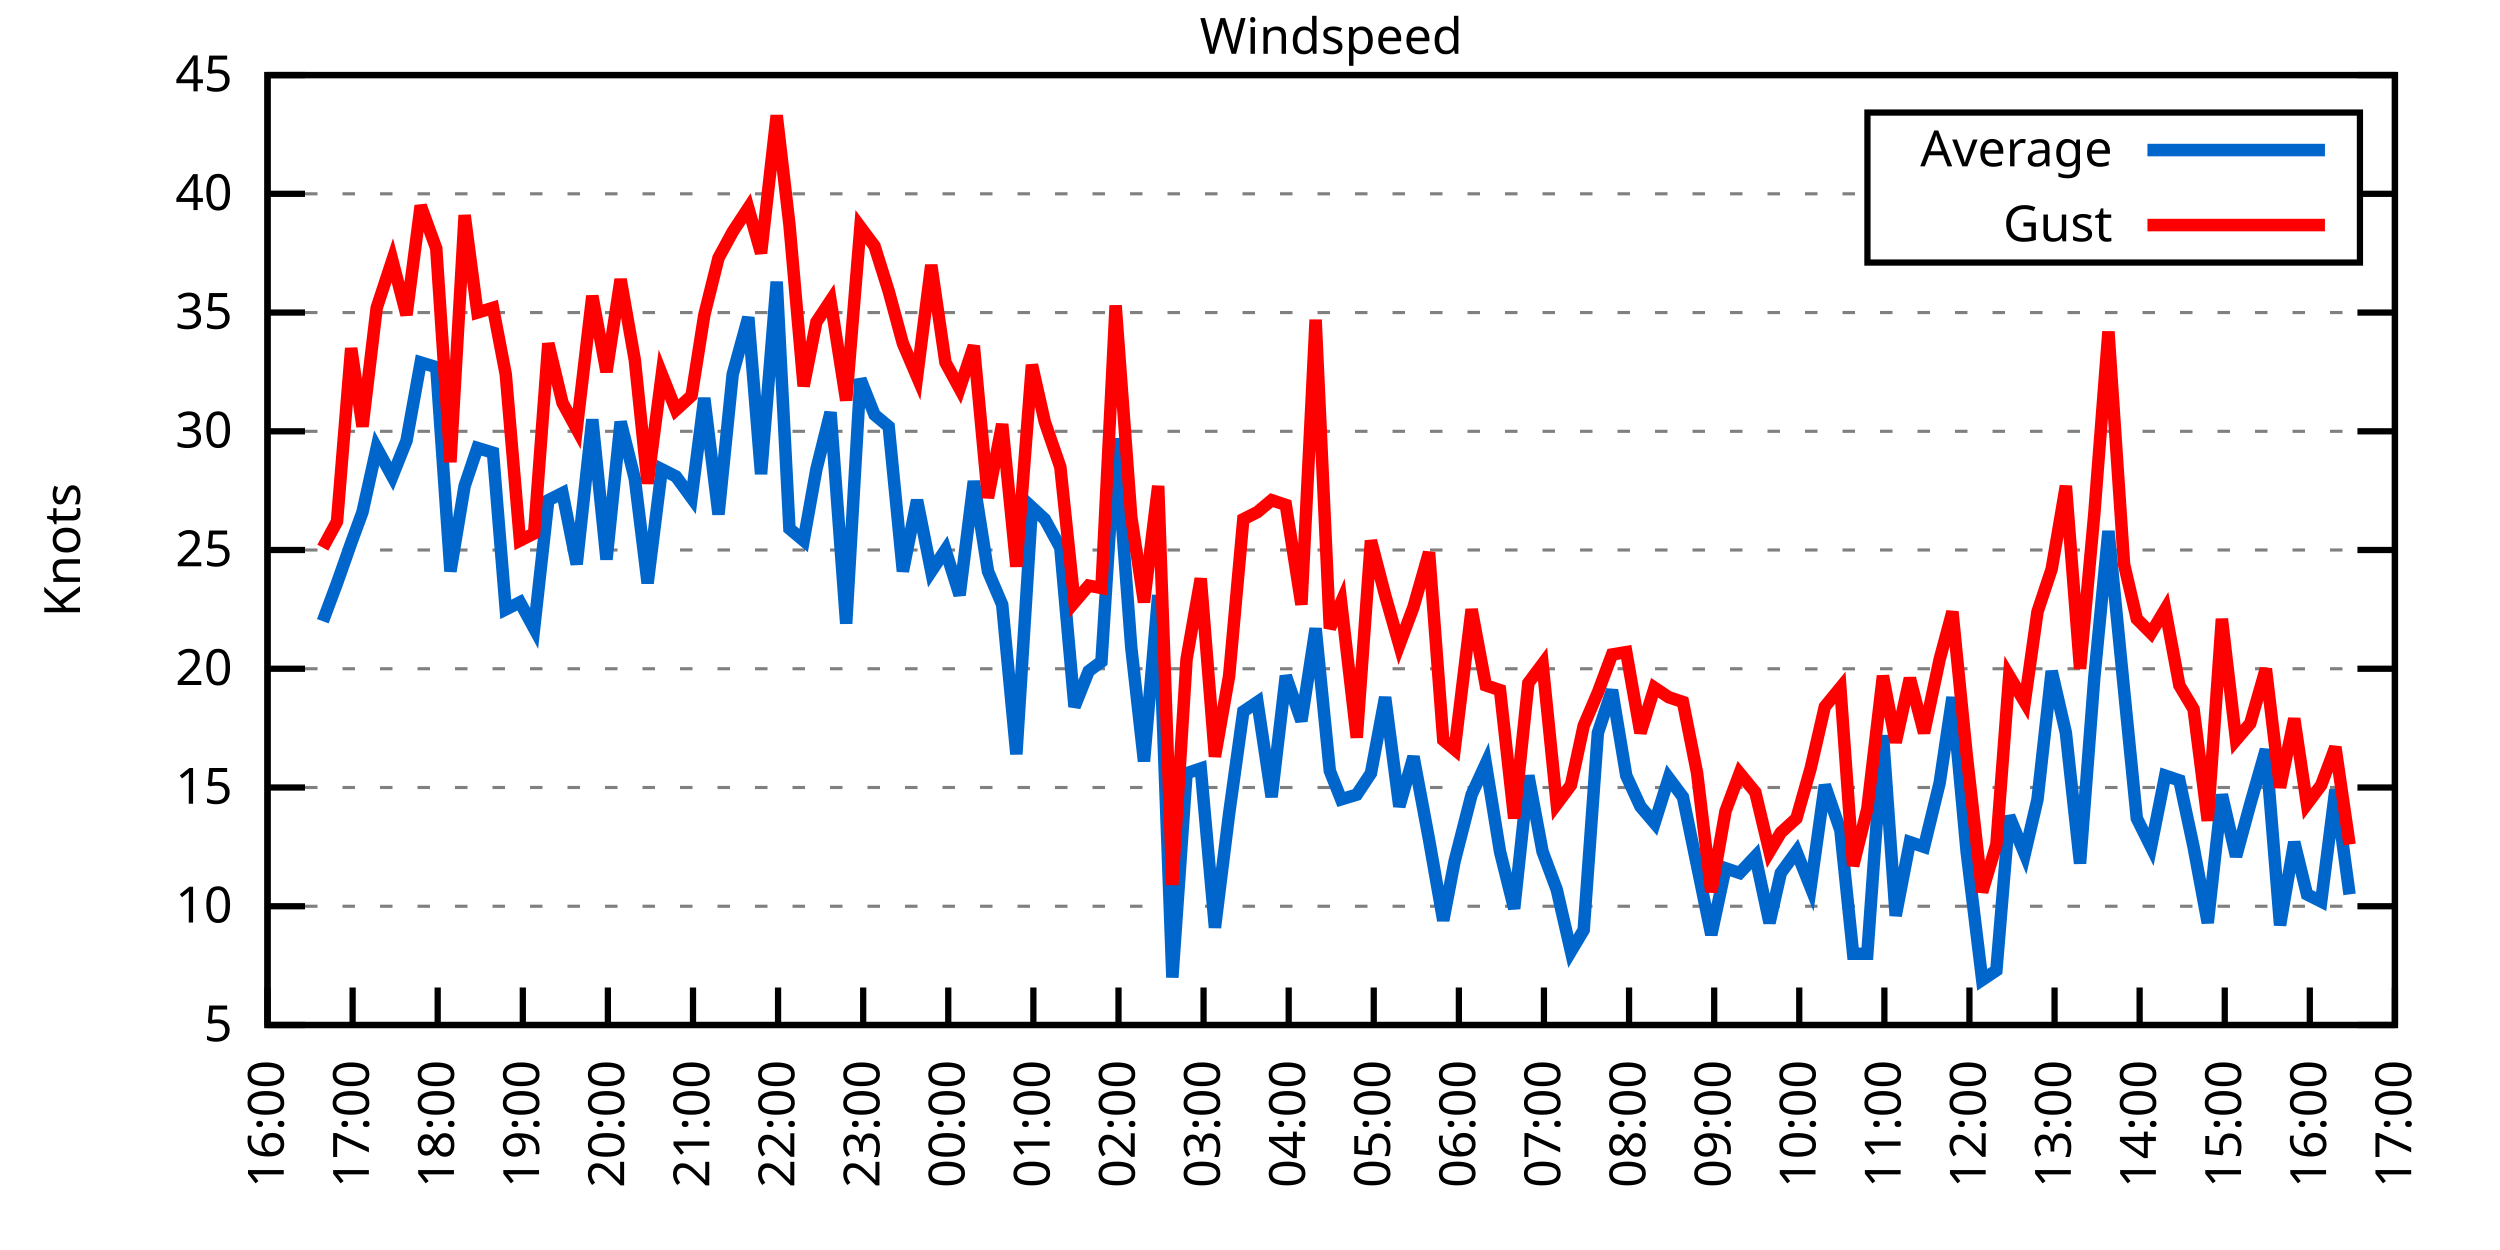
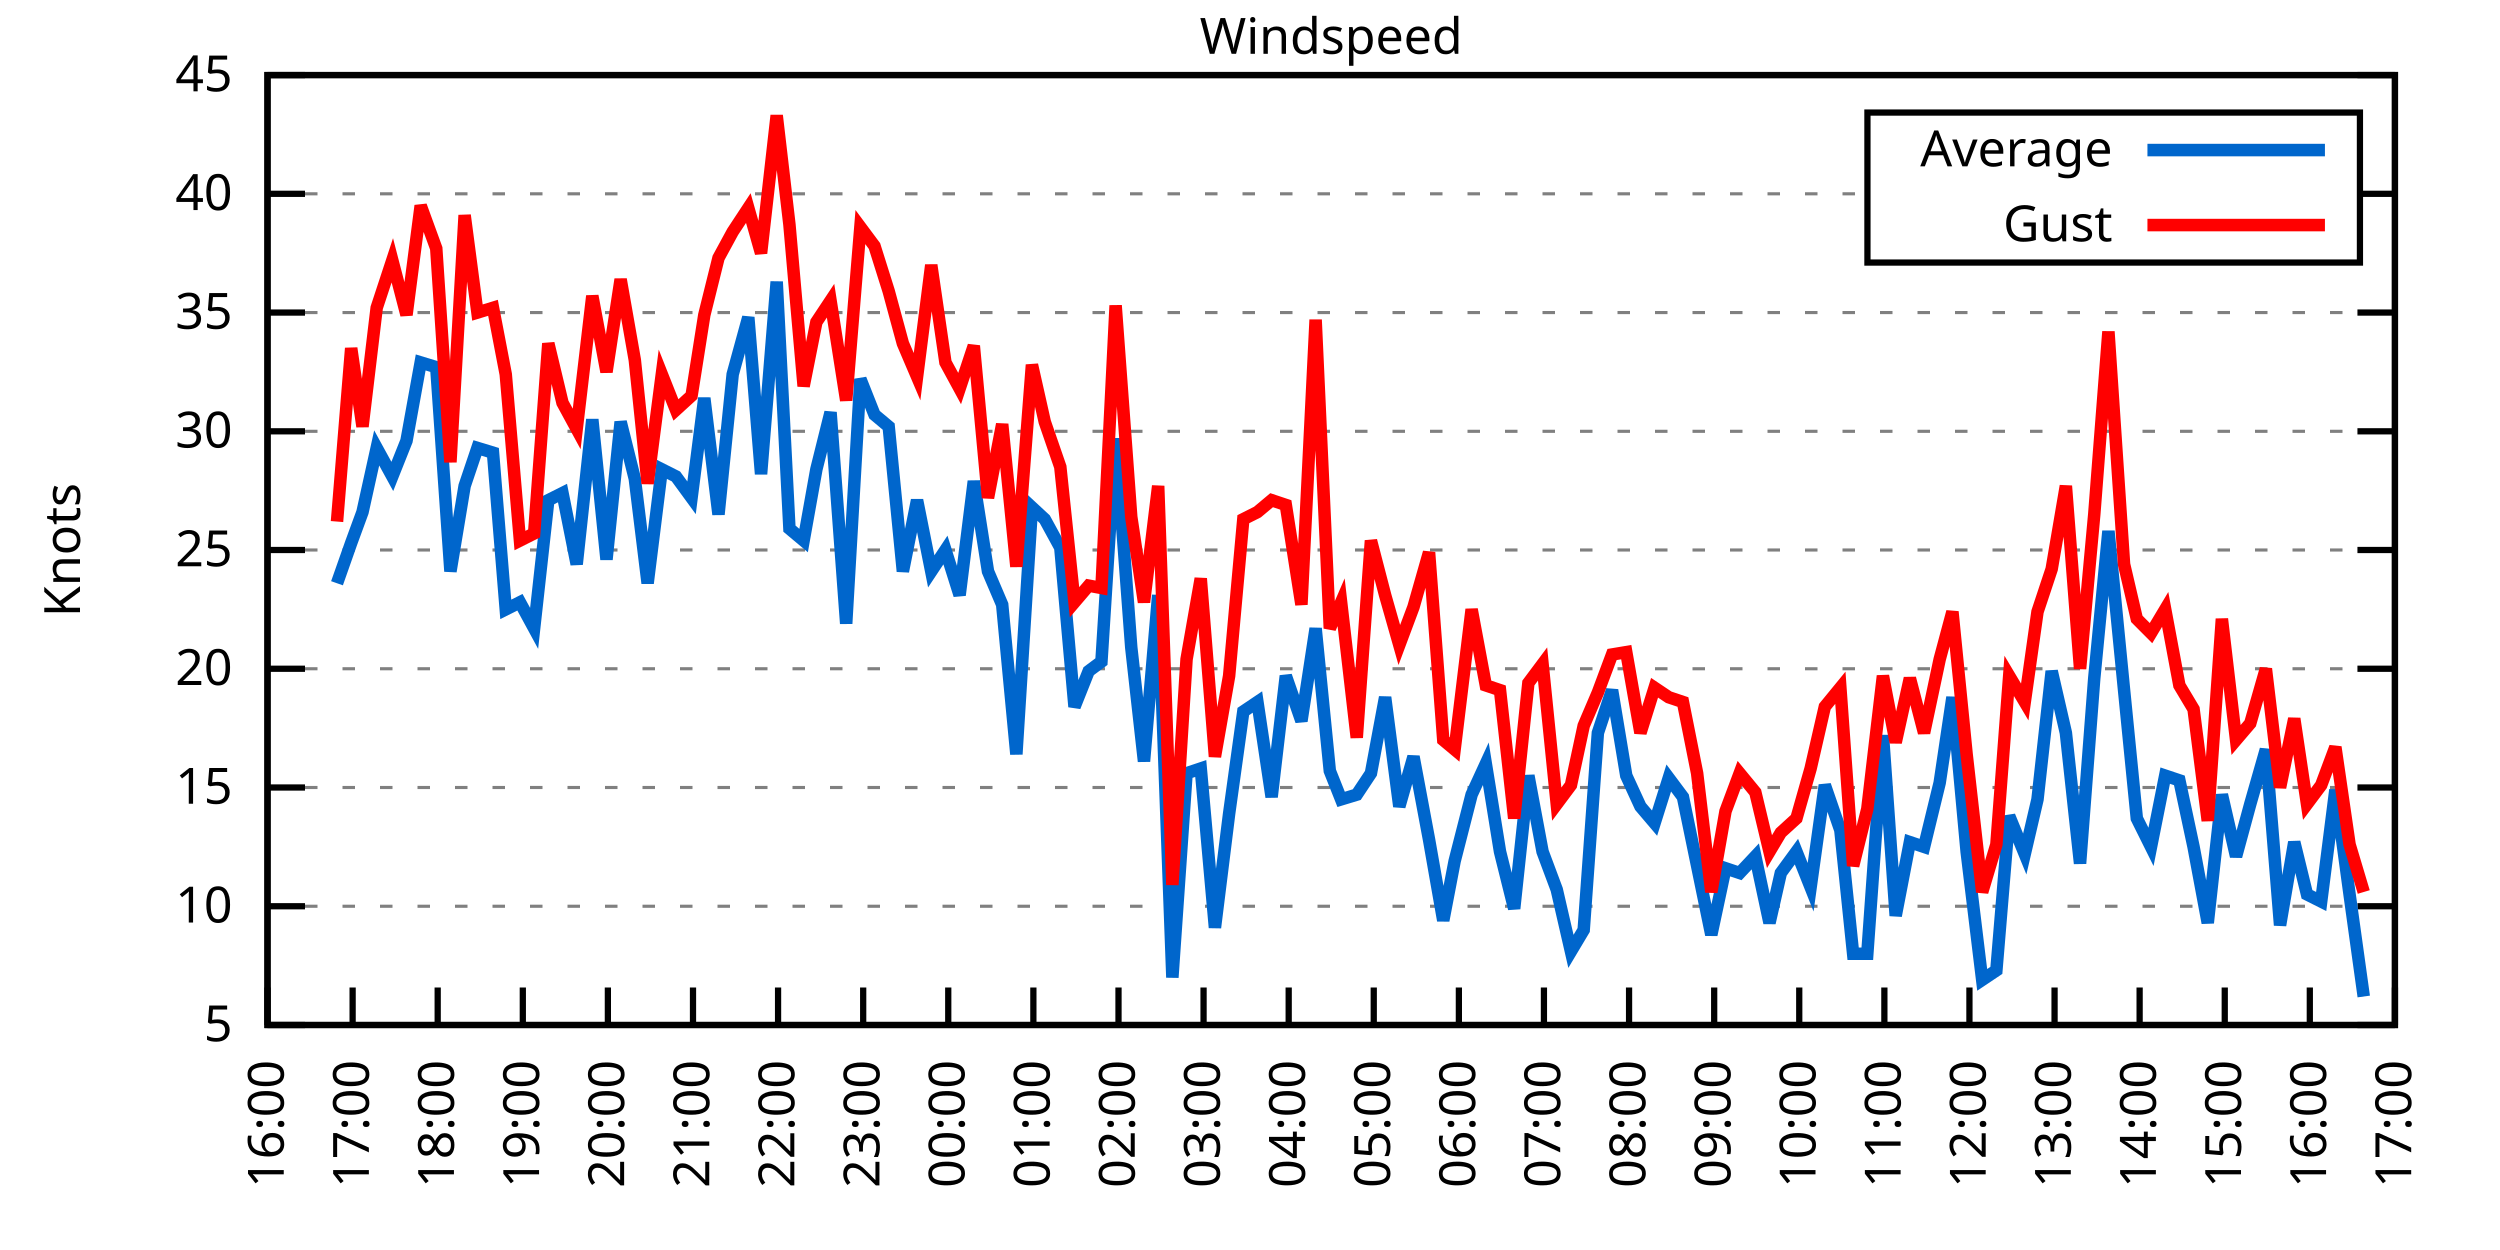
<svg xmlns="http://www.w3.org/2000/svg" xmlns:xlink="http://www.w3.org/1999/xlink" width="400" height="200" viewBox="0 0 400 200">
  <g id="gnuplot_canvas">
    <rect x="0" y="0" width="400" height="200" fill="none" />
    <defs>
      <circle id="gpDot" r="0.5" stroke-width="0.5" stroke="currentColor" />
      <path id="gpPt0" stroke-width="0.333" stroke="currentColor" d="M-1,0 h2 M0,-1 v2" />
      <path id="gpPt1" stroke-width="0.333" stroke="currentColor" d="M-1,-1 L1,1 M1,-1 L-1,1" />
      <path id="gpPt2" stroke-width="0.333" stroke="currentColor" d="M-1,0 L1,0 M0,-1 L0,1 M-1,-1 L1,1 M-1,1 L1,-1" />
      <rect id="gpPt3" stroke-width="0.333" stroke="currentColor" x="-1" y="-1" width="2" height="2" />
      <rect id="gpPt4" stroke-width="0.333" stroke="currentColor" fill="currentColor" x="-1" y="-1" width="2" height="2" />
      <circle id="gpPt5" stroke-width="0.333" stroke="currentColor" cx="0" cy="0" r="1" />
      <use xlink:href="#gpPt5" id="gpPt6" fill="currentColor" stroke="none" />
      <path id="gpPt7" stroke-width="0.333" stroke="currentColor" d="M0,-1.33 L-1.33,0.67 L1.33,0.67 z" />
      <use xlink:href="#gpPt7" id="gpPt8" fill="currentColor" stroke="none" />
      <use xlink:href="#gpPt7" id="gpPt9" stroke="currentColor" transform="rotate(180)" />
      <use xlink:href="#gpPt9" id="gpPt10" fill="currentColor" stroke="none" />
      <use xlink:href="#gpPt3" id="gpPt11" stroke="currentColor" transform="rotate(45)" />
      <use xlink:href="#gpPt11" id="gpPt12" fill="currentColor" stroke="none" />
      <path id="gpPt13" stroke-width="0.333" stroke="currentColor" d="M0,1.330 L1.265,0.411 L0.782,-1.067 L-0.782,-1.076 L-1.265,0.411 z" />
      <use xlink:href="#gpPt13" id="gpPt14" fill="currentColor" stroke="none" />
      <filter id="textbox" filterUnits="objectBoundingBox" x="0" y="0" height="1" width="1">
        <feFlood flood-color="white" flood-opacity="1" result="bgnd" />
        <feComposite in="SourceGraphic" in2="bgnd" operator="atop" />
      </filter>
      <filter id="greybox" filterUnits="objectBoundingBox" x="0" y="0" height="1" width="1">
        <feFlood flood-color="lightgrey" flood-opacity="1" result="grey" />
        <feComposite in="SourceGraphic" in2="grey" operator="atop" />
      </filter>
    </defs>
    <g fill="none" color="white" stroke="currentColor" stroke-width="1.00" stroke-linecap="butt" stroke-linejoin="miter">
</g>
    <g fill="none" color="black" stroke="currentColor" stroke-width="1.00" stroke-linecap="butt" stroke-linejoin="miter">
      <g stroke="none" shape-rendering="crispEdges">
        <polygon fill="rgb(255, 255, 255)" points="42.80,164.00 383.18,164.00 383.18,12.02 42.80,12.02 " />
      </g>
    </g>
    <g fill="none" color="black" stroke="currentColor" stroke-width="1.00" stroke-linecap="butt" stroke-linejoin="miter">
</g>
    <g fill="none" color="black" stroke="black" stroke-width="0.50" stroke-linecap="butt" stroke-linejoin="miter">
</g>
    <g fill="none" color="gray" stroke="currentColor" stroke-width="0.50" stroke-linecap="butt" stroke-linejoin="miter">
      <path stroke="gray" stroke-dasharray="2,4" class="gridline" d="M42.80,164.00 L383.19,164.00  " />
    </g>
    <g fill="none" color="gray" stroke="gray" stroke-width="1.00" stroke-linecap="butt" stroke-linejoin="miter">
</g>
    <g fill="none" color="black" stroke="currentColor" stroke-width="1.00" stroke-linecap="butt" stroke-linejoin="miter">
      <path stroke="black" d="M42.80,164.00 L48.80,164.00 M383.19,164.00 L377.19,164.00  " />
      <g transform="translate(37.20,166.60)" stroke="none" fill="black" font-family="Sans" font-size="8.00" text-anchor="end">
        <text>
          <tspan font-family="Sans"> 5</tspan>
        </text>
      </g>
    </g>
    <g fill="none" color="black" stroke="currentColor" stroke-width="1.00" stroke-linecap="butt" stroke-linejoin="miter">
</g>
    <g fill="none" color="black" stroke="black" stroke-width="0.50" stroke-linecap="butt" stroke-linejoin="miter">
</g>
    <g fill="none" color="gray" stroke="currentColor" stroke-width="0.50" stroke-linecap="butt" stroke-linejoin="miter">
      <path stroke="gray" stroke-dasharray="2,4" class="gridline" d="M42.80,145.00 L383.19,145.00  " />
    </g>
    <g fill="none" color="gray" stroke="gray" stroke-width="1.00" stroke-linecap="butt" stroke-linejoin="miter">
</g>
    <g fill="none" color="black" stroke="currentColor" stroke-width="1.00" stroke-linecap="butt" stroke-linejoin="miter">
      <path stroke="black" d="M42.80,145.00 L48.80,145.00 M383.19,145.00 L377.19,145.00  " />
      <g transform="translate(37.20,147.60)" stroke="none" fill="black" font-family="Sans" font-size="8.00" text-anchor="end">
        <text>
          <tspan font-family="Sans"> 10</tspan>
        </text>
      </g>
    </g>
    <g fill="none" color="black" stroke="currentColor" stroke-width="1.00" stroke-linecap="butt" stroke-linejoin="miter">
</g>
    <g fill="none" color="black" stroke="black" stroke-width="0.50" stroke-linecap="butt" stroke-linejoin="miter">
</g>
    <g fill="none" color="gray" stroke="currentColor" stroke-width="0.50" stroke-linecap="butt" stroke-linejoin="miter">
      <path stroke="gray" stroke-dasharray="2,4" class="gridline" d="M42.80,126.00 L383.19,126.00  " />
    </g>
    <g fill="none" color="gray" stroke="gray" stroke-width="1.00" stroke-linecap="butt" stroke-linejoin="miter">
</g>
    <g fill="none" color="black" stroke="currentColor" stroke-width="1.00" stroke-linecap="butt" stroke-linejoin="miter">
      <path stroke="black" d="M42.80,126.00 L48.80,126.00 M383.19,126.00 L377.19,126.00  " />
      <g transform="translate(37.20,128.60)" stroke="none" fill="black" font-family="Sans" font-size="8.00" text-anchor="end">
        <text>
          <tspan font-family="Sans"> 15</tspan>
        </text>
      </g>
    </g>
    <g fill="none" color="black" stroke="currentColor" stroke-width="1.00" stroke-linecap="butt" stroke-linejoin="miter">
</g>
    <g fill="none" color="black" stroke="black" stroke-width="0.50" stroke-linecap="butt" stroke-linejoin="miter">
</g>
    <g fill="none" color="gray" stroke="currentColor" stroke-width="0.50" stroke-linecap="butt" stroke-linejoin="miter">
      <path stroke="gray" stroke-dasharray="2,4" class="gridline" d="M42.80,107.00 L383.19,107.00  " />
    </g>
    <g fill="none" color="gray" stroke="gray" stroke-width="1.00" stroke-linecap="butt" stroke-linejoin="miter">
</g>
    <g fill="none" color="black" stroke="currentColor" stroke-width="1.00" stroke-linecap="butt" stroke-linejoin="miter">
      <path stroke="black" d="M42.80,107.00 L48.80,107.00 M383.19,107.00 L377.19,107.00  " />
      <g transform="translate(37.20,109.60)" stroke="none" fill="black" font-family="Sans" font-size="8.00" text-anchor="end">
        <text>
          <tspan font-family="Sans"> 20</tspan>
        </text>
      </g>
    </g>
    <g fill="none" color="black" stroke="currentColor" stroke-width="1.00" stroke-linecap="butt" stroke-linejoin="miter">
</g>
    <g fill="none" color="black" stroke="black" stroke-width="0.50" stroke-linecap="butt" stroke-linejoin="miter">
</g>
    <g fill="none" color="gray" stroke="currentColor" stroke-width="0.50" stroke-linecap="butt" stroke-linejoin="miter">
      <path stroke="gray" stroke-dasharray="2,4" class="gridline" d="M42.80,88.00 L383.19,88.00  " />
    </g>
    <g fill="none" color="gray" stroke="gray" stroke-width="1.00" stroke-linecap="butt" stroke-linejoin="miter">
</g>
    <g fill="none" color="black" stroke="currentColor" stroke-width="1.00" stroke-linecap="butt" stroke-linejoin="miter">
      <path stroke="black" d="M42.80,88.00 L48.80,88.00 M383.19,88.00 L377.19,88.00  " />
      <g transform="translate(37.20,90.60)" stroke="none" fill="black" font-family="Sans" font-size="8.00" text-anchor="end">
        <text>
          <tspan font-family="Sans"> 25</tspan>
        </text>
      </g>
    </g>
    <g fill="none" color="black" stroke="currentColor" stroke-width="1.00" stroke-linecap="butt" stroke-linejoin="miter">
</g>
    <g fill="none" color="black" stroke="black" stroke-width="0.50" stroke-linecap="butt" stroke-linejoin="miter">
</g>
    <g fill="none" color="gray" stroke="currentColor" stroke-width="0.50" stroke-linecap="butt" stroke-linejoin="miter">
      <path stroke="gray" stroke-dasharray="2,4" class="gridline" d="M42.80,69.01 L383.19,69.01  " />
    </g>
    <g fill="none" color="gray" stroke="gray" stroke-width="1.00" stroke-linecap="butt" stroke-linejoin="miter">
</g>
    <g fill="none" color="black" stroke="currentColor" stroke-width="1.00" stroke-linecap="butt" stroke-linejoin="miter">
      <path stroke="black" d="M42.80,69.01 L48.80,69.01 M383.19,69.01 L377.19,69.01  " />
      <g transform="translate(37.20,71.61)" stroke="none" fill="black" font-family="Sans" font-size="8.00" text-anchor="end">
        <text>
          <tspan font-family="Sans"> 30</tspan>
        </text>
      </g>
    </g>
    <g fill="none" color="black" stroke="currentColor" stroke-width="1.00" stroke-linecap="butt" stroke-linejoin="miter">
</g>
    <g fill="none" color="black" stroke="black" stroke-width="0.50" stroke-linecap="butt" stroke-linejoin="miter">
</g>
    <g fill="none" color="gray" stroke="currentColor" stroke-width="0.50" stroke-linecap="butt" stroke-linejoin="miter">
      <path stroke="gray" stroke-dasharray="2,4" class="gridline" d="M42.80,50.01 L383.19,50.01  " />
    </g>
    <g fill="none" color="gray" stroke="gray" stroke-width="1.00" stroke-linecap="butt" stroke-linejoin="miter">
</g>
    <g fill="none" color="black" stroke="currentColor" stroke-width="1.00" stroke-linecap="butt" stroke-linejoin="miter">
      <path stroke="black" d="M42.80,50.01 L48.80,50.01 M383.19,50.01 L377.19,50.01  " />
      <g transform="translate(37.20,52.61)" stroke="none" fill="black" font-family="Sans" font-size="8.00" text-anchor="end">
        <text>
          <tspan font-family="Sans"> 35</tspan>
        </text>
      </g>
    </g>
    <g fill="none" color="black" stroke="currentColor" stroke-width="1.00" stroke-linecap="butt" stroke-linejoin="miter">
</g>
    <g fill="none" color="black" stroke="black" stroke-width="0.50" stroke-linecap="butt" stroke-linejoin="miter">
</g>
    <g fill="none" color="gray" stroke="currentColor" stroke-width="0.50" stroke-linecap="butt" stroke-linejoin="miter">
      <path stroke="gray" stroke-dasharray="2,4" class="gridline" d="M42.80,31.01 L298.79,31.01 M377.59,31.01 L383.19,31.01  " />
    </g>
    <g fill="none" color="gray" stroke="gray" stroke-width="1.00" stroke-linecap="butt" stroke-linejoin="miter">
</g>
    <g fill="none" color="black" stroke="currentColor" stroke-width="1.00" stroke-linecap="butt" stroke-linejoin="miter">
      <path stroke="black" d="M42.80,31.01 L48.80,31.01 M383.19,31.01 L377.19,31.01  " />
      <g transform="translate(37.20,33.61)" stroke="none" fill="black" font-family="Sans" font-size="8.00" text-anchor="end">
        <text>
          <tspan font-family="Sans"> 40</tspan>
        </text>
      </g>
    </g>
    <g fill="none" color="black" stroke="currentColor" stroke-width="1.00" stroke-linecap="butt" stroke-linejoin="miter">
</g>
    <g fill="none" color="black" stroke="black" stroke-width="0.50" stroke-linecap="butt" stroke-linejoin="miter">
</g>
    <g fill="none" color="gray" stroke="currentColor" stroke-width="0.50" stroke-linecap="butt" stroke-linejoin="miter">
      <path stroke="gray" stroke-dasharray="2,4" class="gridline" d="M42.80,12.01 L383.19,12.01  " />
    </g>
    <g fill="none" color="gray" stroke="gray" stroke-width="1.00" stroke-linecap="butt" stroke-linejoin="miter">
</g>
    <g fill="none" color="black" stroke="currentColor" stroke-width="1.00" stroke-linecap="butt" stroke-linejoin="miter">
      <path stroke="black" d="M42.80,12.01 L48.80,12.01 M383.19,12.01 L377.19,12.01  " />
      <g transform="translate(37.20,14.61)" stroke="none" fill="black" font-family="Sans" font-size="8.00" text-anchor="end">
        <text>
          <tspan font-family="Sans"> 45</tspan>
        </text>
      </g>
    </g>
    <g fill="none" color="black" stroke="currentColor" stroke-width="1.00" stroke-linecap="butt" stroke-linejoin="miter">
      <path stroke="black" d="M42.80,164.00 L42.80,158.00  " />
      <g transform="translate(45.40,169.60) rotate(270.00)" stroke="none" fill="black" font-family="Sans" font-size="8.00" text-anchor="end">
        <text>
          <tspan font-family="Sans">16:00</tspan>
        </text>
      </g>
    </g>
    <g fill="none" color="black" stroke="currentColor" stroke-width="1.00" stroke-linecap="butt" stroke-linejoin="miter">
      <path stroke="black" d="M56.42,164.00 L56.42,158.00  " />
      <g transform="translate(59.02,169.60) rotate(270.00)" stroke="none" fill="black" font-family="Sans" font-size="8.00" text-anchor="end">
        <text>
          <tspan font-family="Sans">17:00</tspan>
        </text>
      </g>
    </g>
    <g fill="none" color="black" stroke="currentColor" stroke-width="1.00" stroke-linecap="butt" stroke-linejoin="miter">
      <path stroke="black" d="M70.03,164.00 L70.03,158.00  " />
      <g transform="translate(72.63,169.60) rotate(270.00)" stroke="none" fill="black" font-family="Sans" font-size="8.00" text-anchor="end">
        <text>
          <tspan font-family="Sans">18:00</tspan>
        </text>
      </g>
    </g>
    <g fill="none" color="black" stroke="currentColor" stroke-width="1.00" stroke-linecap="butt" stroke-linejoin="miter">
      <path stroke="black" d="M83.65,164.00 L83.65,158.00  " />
      <g transform="translate(86.25,169.60) rotate(270.00)" stroke="none" fill="black" font-family="Sans" font-size="8.00" text-anchor="end">
        <text>
          <tspan font-family="Sans">19:00</tspan>
        </text>
      </g>
    </g>
    <g fill="none" color="black" stroke="currentColor" stroke-width="1.00" stroke-linecap="butt" stroke-linejoin="miter">
      <path stroke="black" d="M97.26,164.00 L97.26,158.00  " />
      <g transform="translate(99.86,169.60) rotate(270.00)" stroke="none" fill="black" font-family="Sans" font-size="8.00" text-anchor="end">
        <text>
          <tspan font-family="Sans">20:00</tspan>
        </text>
      </g>
    </g>
    <g fill="none" color="black" stroke="currentColor" stroke-width="1.00" stroke-linecap="butt" stroke-linejoin="miter">
      <path stroke="black" d="M110.88,164.00 L110.88,158.00  " />
      <g transform="translate(113.48,169.60) rotate(270.00)" stroke="none" fill="black" font-family="Sans" font-size="8.00" text-anchor="end">
        <text>
          <tspan font-family="Sans">21:00</tspan>
        </text>
      </g>
    </g>
    <g fill="none" color="black" stroke="currentColor" stroke-width="1.00" stroke-linecap="butt" stroke-linejoin="miter">
      <path stroke="black" d="M124.49,164.00 L124.49,158.00  " />
      <g transform="translate(127.09,169.60) rotate(270.00)" stroke="none" fill="black" font-family="Sans" font-size="8.00" text-anchor="end">
        <text>
          <tspan font-family="Sans">22:00</tspan>
        </text>
      </g>
    </g>
    <g fill="none" color="black" stroke="currentColor" stroke-width="1.00" stroke-linecap="butt" stroke-linejoin="miter">
      <path stroke="black" d="M138.11,164.00 L138.11,158.00  " />
      <g transform="translate(140.71,169.60) rotate(270.00)" stroke="none" fill="black" font-family="Sans" font-size="8.00" text-anchor="end">
        <text>
          <tspan font-family="Sans">23:00</tspan>
        </text>
      </g>
    </g>
    <g fill="none" color="black" stroke="currentColor" stroke-width="1.00" stroke-linecap="butt" stroke-linejoin="miter">
      <path stroke="black" d="M151.72,164.00 L151.72,158.00  " />
      <g transform="translate(154.32,169.60) rotate(270.00)" stroke="none" fill="black" font-family="Sans" font-size="8.00" text-anchor="end">
        <text>
          <tspan font-family="Sans">00:00</tspan>
        </text>
      </g>
    </g>
    <g fill="none" color="black" stroke="currentColor" stroke-width="1.00" stroke-linecap="butt" stroke-linejoin="miter">
      <path stroke="black" d="M165.34,164.00 L165.34,158.00  " />
      <g transform="translate(167.94,169.60) rotate(270.00)" stroke="none" fill="black" font-family="Sans" font-size="8.00" text-anchor="end">
        <text>
          <tspan font-family="Sans">01:00</tspan>
        </text>
      </g>
    </g>
    <g fill="none" color="black" stroke="currentColor" stroke-width="1.00" stroke-linecap="butt" stroke-linejoin="miter">
      <path stroke="black" d="M178.96,164.00 L178.96,158.00  " />
      <g transform="translate(181.56,169.60) rotate(270.00)" stroke="none" fill="black" font-family="Sans" font-size="8.00" text-anchor="end">
        <text>
          <tspan font-family="Sans">02:00</tspan>
        </text>
      </g>
    </g>
    <g fill="none" color="black" stroke="currentColor" stroke-width="1.00" stroke-linecap="butt" stroke-linejoin="miter">
      <path stroke="black" d="M192.57,164.00 L192.57,158.00  " />
      <g transform="translate(195.17,169.60) rotate(270.00)" stroke="none" fill="black" font-family="Sans" font-size="8.00" text-anchor="end">
        <text>
          <tspan font-family="Sans">03:00</tspan>
        </text>
      </g>
    </g>
    <g fill="none" color="black" stroke="currentColor" stroke-width="1.00" stroke-linecap="butt" stroke-linejoin="miter">
      <path stroke="black" d="M206.19,164.00 L206.19,158.00  " />
      <g transform="translate(208.79,169.60) rotate(270.00)" stroke="none" fill="black" font-family="Sans" font-size="8.00" text-anchor="end">
        <text>
          <tspan font-family="Sans">04:00</tspan>
        </text>
      </g>
    </g>
    <g fill="none" color="black" stroke="currentColor" stroke-width="1.00" stroke-linecap="butt" stroke-linejoin="miter">
      <path stroke="black" d="M219.80,164.00 L219.80,158.00  " />
      <g transform="translate(222.40,169.60) rotate(270.00)" stroke="none" fill="black" font-family="Sans" font-size="8.00" text-anchor="end">
        <text>
          <tspan font-family="Sans">05:00</tspan>
        </text>
      </g>
    </g>
    <g fill="none" color="black" stroke="currentColor" stroke-width="1.00" stroke-linecap="butt" stroke-linejoin="miter">
      <path stroke="black" d="M233.42,164.00 L233.42,158.00  " />
      <g transform="translate(236.02,169.60) rotate(270.00)" stroke="none" fill="black" font-family="Sans" font-size="8.00" text-anchor="end">
        <text>
          <tspan font-family="Sans">06:00</tspan>
        </text>
      </g>
    </g>
    <g fill="none" color="black" stroke="currentColor" stroke-width="1.00" stroke-linecap="butt" stroke-linejoin="miter">
      <path stroke="black" d="M247.03,164.00 L247.03,158.00  " />
      <g transform="translate(249.63,169.60) rotate(270.00)" stroke="none" fill="black" font-family="Sans" font-size="8.00" text-anchor="end">
        <text>
          <tspan font-family="Sans">07:00</tspan>
        </text>
      </g>
    </g>
    <g fill="none" color="black" stroke="currentColor" stroke-width="1.00" stroke-linecap="butt" stroke-linejoin="miter">
      <path stroke="black" d="M260.65,164.00 L260.65,158.00  " />
      <g transform="translate(263.25,169.60) rotate(270.00)" stroke="none" fill="black" font-family="Sans" font-size="8.00" text-anchor="end">
        <text>
          <tspan font-family="Sans">08:00</tspan>
        </text>
      </g>
    </g>
    <g fill="none" color="black" stroke="currentColor" stroke-width="1.00" stroke-linecap="butt" stroke-linejoin="miter">
      <path stroke="black" d="M274.27,164.00 L274.27,158.00  " />
      <g transform="translate(276.87,169.60) rotate(270.00)" stroke="none" fill="black" font-family="Sans" font-size="8.00" text-anchor="end">
        <text>
          <tspan font-family="Sans">09:00</tspan>
        </text>
      </g>
    </g>
    <g fill="none" color="black" stroke="currentColor" stroke-width="1.00" stroke-linecap="butt" stroke-linejoin="miter">
      <path stroke="black" d="M287.88,164.00 L287.88,158.00  " />
      <g transform="translate(290.48,169.60) rotate(270.00)" stroke="none" fill="black" font-family="Sans" font-size="8.00" text-anchor="end">
        <text>
          <tspan font-family="Sans">10:00</tspan>
        </text>
      </g>
    </g>
    <g fill="none" color="black" stroke="currentColor" stroke-width="1.00" stroke-linecap="butt" stroke-linejoin="miter">
      <path stroke="black" d="M301.50,164.00 L301.50,158.00  " />
      <g transform="translate(304.10,169.60) rotate(270.00)" stroke="none" fill="black" font-family="Sans" font-size="8.00" text-anchor="end">
        <text>
          <tspan font-family="Sans">11:00</tspan>
        </text>
      </g>
    </g>
    <g fill="none" color="black" stroke="currentColor" stroke-width="1.00" stroke-linecap="butt" stroke-linejoin="miter">
      <path stroke="black" d="M315.11,164.00 L315.11,158.00  " />
      <g transform="translate(317.71,169.60) rotate(270.00)" stroke="none" fill="black" font-family="Sans" font-size="8.00" text-anchor="end">
        <text>
          <tspan font-family="Sans">12:00</tspan>
        </text>
      </g>
    </g>
    <g fill="none" color="black" stroke="currentColor" stroke-width="1.00" stroke-linecap="butt" stroke-linejoin="miter">
      <path stroke="black" d="M328.73,164.00 L328.73,158.00  " />
      <g transform="translate(331.33,169.60) rotate(270.00)" stroke="none" fill="black" font-family="Sans" font-size="8.00" text-anchor="end">
        <text>
          <tspan font-family="Sans">13:00</tspan>
        </text>
      </g>
    </g>
    <g fill="none" color="black" stroke="currentColor" stroke-width="1.00" stroke-linecap="butt" stroke-linejoin="miter">
      <path stroke="black" d="M342.34,164.00 L342.34,158.00  " />
      <g transform="translate(344.94,169.60) rotate(270.00)" stroke="none" fill="black" font-family="Sans" font-size="8.00" text-anchor="end">
        <text>
          <tspan font-family="Sans">14:00</tspan>
        </text>
      </g>
    </g>
    <g fill="none" color="black" stroke="currentColor" stroke-width="1.00" stroke-linecap="butt" stroke-linejoin="miter">
      <path stroke="black" d="M355.96,164.00 L355.96,158.00  " />
      <g transform="translate(358.56,169.60) rotate(270.00)" stroke="none" fill="black" font-family="Sans" font-size="8.00" text-anchor="end">
        <text>
          <tspan font-family="Sans">15:00</tspan>
        </text>
      </g>
    </g>
    <g fill="none" color="black" stroke="currentColor" stroke-width="1.00" stroke-linecap="butt" stroke-linejoin="miter">
      <path stroke="black" d="M369.57,164.00 L369.57,158.00  " />
      <g transform="translate(372.17,169.60) rotate(270.00)" stroke="none" fill="black" font-family="Sans" font-size="8.00" text-anchor="end">
        <text>
          <tspan font-family="Sans">16:00</tspan>
        </text>
      </g>
    </g>
    <g fill="none" color="black" stroke="currentColor" stroke-width="1.00" stroke-linecap="butt" stroke-linejoin="miter">
      <path stroke="black" d="M383.19,164.00 L383.19,158.00  " />
      <g transform="translate(385.79,169.60) rotate(270.00)" stroke="none" fill="black" font-family="Sans" font-size="8.00" text-anchor="end">
        <text>
          <tspan font-family="Sans">17:00</tspan>
        </text>
      </g>
    </g>
    <g fill="none" color="black" stroke="currentColor" stroke-width="1.00" stroke-linecap="butt" stroke-linejoin="miter">
</g>
    <g fill="none" color="black" stroke="currentColor" stroke-width="1.00" stroke-linecap="butt" stroke-linejoin="miter">
      <path stroke="black" d="M42.80,12.01 L42.80,164.00 L383.19,164.00 L383.19,12.01 L42.80,12.01 Z  " />
    </g>
    <g fill="none" color="black" stroke="currentColor" stroke-width="1.00" stroke-linecap="butt" stroke-linejoin="miter">
</g>
    <g fill="none" color="black" stroke="currentColor" stroke-width="1.00" stroke-linecap="butt" stroke-linejoin="miter">
      <path stroke="black" d="M298.79,42.01 L298.79,18.01 L377.59,18.01 L377.59,42.01 L298.79,42.01 Z  " />
    </g>
    <g id="Windspeed_plot_1">
      <g fill="none" color="white" stroke="black" stroke-width="2.00" stroke-linecap="butt" stroke-linejoin="miter">
</g>
      <g fill="none" color="black" stroke="currentColor" stroke-width="2.00" stroke-linecap="butt" stroke-linejoin="miter">
        <g transform="translate(337.99,26.61)" stroke="none" fill="black" font-family="Sans" font-size="8.00" text-anchor="end">
          <text>
            <tspan font-family="Sans">Average</tspan>
          </text>
        </g>
      </g>
      <g fill="none" color="black" stroke="currentColor" stroke-width="2.00" stroke-linecap="butt" stroke-linejoin="miter">
-         <path stroke="rgb(  0, 102, 204)" d="M343.59,24.01 L371.99,24.01 M51.65,99.40 L53.92,93.32 L56.19,86.87 L58.00,81.93 L60.27,71.67 L62.77,76.23   L65.04,70.53 L67.31,57.99 L69.80,58.75 L72.07,91.42 L74.34,77.75 L76.39,71.67 L78.88,72.43 L80.92,97.50   L83.19,96.36 L85.46,100.54 L87.73,80.03 L90.00,78.89 L92.27,90.28 L94.77,67.11 L97.04,89.52 L99.30,67.49   L101.57,76.61 L103.62,93.32 L105.89,75.09 L108.15,76.23 L110.65,79.65 L112.69,63.69 L114.96,82.31 L117.23,59.89   L119.73,50.77 L121.77,75.85 L124.27,45.07 L126.31,84.59 L128.58,86.49 L130.62,75.09 L132.89,65.97 L135.39,99.78   L137.66,60.65 L139.92,66.35 L142.19,68.25 L144.46,91.42 L146.73,80.03 L149.00,91.42 L151.27,88.00 L153.54,95.22   L155.81,76.99 L158.08,91.42 L160.35,96.74 L162.62,120.68 L165.11,81.17 L167.16,83.07 L169.65,87.63 L171.92,113.08   L174.19,107.38 L176.23,105.86 L178.50,70.15 L181.00,103.58 L183.04,121.82 L185.31,95.22 L187.58,156.40 L189.85,123.72   L192.12,122.96 L194.39,148.42 L196.66,130.18 L198.93,113.84 L201.19,112.32 L203.46,127.52 L205.73,108.14 L208.23,115.36   L210.50,100.54 L212.77,123.34 L214.58,127.90 L217.08,127.14 L219.35,123.72 L221.62,111.56 L223.89,129.04 L226.16,121.06   L228.65,134.36 L230.92,147.28 L232.74,137.78 L235.46,127.14 L237.73,122.20 L240.00,136.26 L242.27,145.38 L244.54,124.10   L246.81,136.26 L249.08,142.34 L251.35,152.22 L253.39,148.80 L255.66,117.26 L257.93,110.42 L260.20,124.10 L262.47,129.04   L264.73,131.70 L267.00,124.48 L269.27,127.52 L271.54,138.54 L273.81,149.56 L276.08,138.92 L278.35,139.68 L280.85,137.02   L283.12,147.66 L284.93,139.68 L287.43,136.26 L289.70,141.96 L291.97,125.62 L294.46,132.84 L296.50,152.60 L298.77,152.60   L301.27,117.64 L303.31,146.52 L305.58,134.74 L307.85,135.50 L310.35,125.24 L312.39,111.56 L314.66,136.26 L317.15,156.78   L319.42,155.26 L321.47,130.56 L323.96,136.64 L326.00,127.90 L328.27,107.38 L330.54,117.26 L332.81,138.16 L335.08,108.52   L337.35,84.97 L339.85,110.42 L341.89,130.94 L344.16,135.50 L346.43,124.10 L348.70,124.86 L350.97,135.50 L353.24,147.66   L355.50,127.14 L357.77,137.02 L360.04,128.66 L362.54,119.92 L364.81,148.04 L367.08,134.74 L369.12,143.10 L371.39,144.24   L373.66,126.38 L375.93,143.10  " />
+         <path stroke="rgb(  0, 102, 204)" d="M343.59,24.01 L371.99,24.01 M53.92,93.32 L56.19,86.87 L58.00,81.93 L60.27,71.67 L62.77,76.23 L65.04,70.53   L67.31,57.99 L69.80,58.75 L72.07,91.42 L74.34,77.75 L76.39,71.67 L78.88,72.43 L80.92,97.50 L83.19,96.36   L85.46,100.54 L87.73,80.03 L90.00,78.89 L92.27,90.28 L94.77,67.11 L97.04,89.52 L99.30,67.49 L101.57,76.61   L103.62,93.32 L105.89,75.09 L108.15,76.23 L110.65,79.65 L112.69,63.69 L114.96,82.31 L117.23,59.89 L119.73,50.77   L121.77,75.85 L124.27,45.07 L126.31,84.59 L128.58,86.49 L130.62,75.09 L132.89,65.97 L135.39,99.78 L137.66,60.65   L139.92,66.35 L142.19,68.25 L144.46,91.42 L146.73,80.03 L149.00,91.42 L151.27,88.00 L153.54,95.22 L155.81,76.99   L158.08,91.42 L160.35,96.74 L162.62,120.68 L165.11,81.17 L167.16,83.07 L169.65,87.63 L171.92,113.08 L174.19,107.38   L176.23,105.86 L178.50,70.15 L181.00,103.58 L183.04,121.82 L185.31,95.22 L187.58,156.40 L189.85,123.72 L192.12,122.96   L194.39,148.42 L196.66,130.18 L198.93,113.84 L201.19,112.32 L203.46,127.52 L205.73,108.14 L208.23,115.36 L210.50,100.54   L212.77,123.34 L214.58,127.90 L217.08,127.14 L219.35,123.72 L221.62,111.56 L223.89,129.04 L226.16,121.06 L228.65,134.36   L230.92,147.28 L232.74,137.78 L235.46,127.14 L237.73,122.20 L240.00,136.26 L242.27,145.38 L244.54,124.10 L246.81,136.26   L249.08,142.34 L251.35,152.22 L253.39,148.80 L255.66,117.26 L257.93,110.42 L260.20,124.10 L262.47,129.04 L264.73,131.70   L267.00,124.48 L269.27,127.52 L271.54,138.54 L273.81,149.56 L276.08,138.92 L278.35,139.68 L280.85,137.02 L283.12,147.66   L284.93,139.68 L287.43,136.26 L289.70,141.96 L291.97,125.62 L294.46,132.84 L296.50,152.60 L298.77,152.60 L301.27,117.64   L303.31,146.52 L305.58,134.74 L307.85,135.50 L310.35,125.24 L312.39,111.56 L314.66,136.26 L317.15,156.78 L319.42,155.26   L321.47,130.56 L323.96,136.64 L326.00,127.90 L328.27,107.38 L330.54,117.26 L332.81,138.16 L335.08,108.52 L337.35,84.97   L339.85,110.42 L341.89,130.94 L344.16,135.50 L346.43,124.10 L348.70,124.86 L350.97,135.50 L353.24,147.66 L355.50,127.14   L357.77,137.02 L360.04,128.66 L362.54,119.92 L364.81,148.04 L367.08,134.74 L369.12,143.10 L371.39,144.24 L373.66,126.38   L375.93,143.10 L378.20,159.44  " />
      </g>
    </g>
    <g id="Windspeed_plot_2">
      <g fill="none" color="black" stroke="currentColor" stroke-width="2.00" stroke-linecap="butt" stroke-linejoin="miter">
        <g transform="translate(337.99,38.61)" stroke="none" fill="black" font-family="Sans" font-size="8.00" text-anchor="end">
          <text>
            <tspan font-family="Sans">Gust</tspan>
          </text>
        </g>
      </g>
      <g fill="none" color="black" stroke="currentColor" stroke-width="2.00" stroke-linecap="butt" stroke-linejoin="miter">
-         <path stroke="rgb(255,   0,   0)" d="M343.59,36.01 L371.99,36.01 M51.65,87.63 L53.92,83.45 L56.19,55.71 L58.00,68.25 L60.27,49.25 L62.77,41.65   L65.04,50.39 L67.31,32.91 L69.80,39.75 L72.07,73.95 L74.34,34.43 L76.39,50.01 L78.88,49.25 L80.92,59.89   L83.19,86.49 L85.46,85.35 L87.73,54.95 L90.00,64.45 L92.27,68.63 L94.77,47.35 L97.04,59.51 L99.30,44.69   L101.57,57.61 L103.62,77.37 L105.89,59.89 L108.15,65.59 L110.65,63.31 L112.69,50.39 L114.96,41.27 L117.23,37.09   L119.73,33.29 L121.77,40.51 L124.27,18.47 L126.31,35.95 L128.58,61.79 L130.62,51.53 L132.89,48.11 L135.39,64.07   L137.66,36.33 L139.92,39.37 L142.19,46.59 L144.46,54.95 L146.73,60.27 L149.00,42.41 L151.27,57.99 L153.54,62.17   L155.81,55.33 L158.08,79.65 L160.35,67.87 L162.62,90.66 L165.11,58.37 L167.16,67.49 L169.65,74.71 L171.92,96.36   L174.19,93.70 L176.23,94.08 L178.50,48.87 L181.00,82.69 L183.04,96.36 L185.31,77.75 L187.58,141.58 L189.85,105.48   L192.12,92.56 L194.39,121.06 L196.66,108.14 L198.93,83.07 L201.19,81.93 L203.46,80.03 L205.73,80.79 L208.23,96.74   L210.50,51.15 L212.77,100.54 L214.58,96.36 L217.08,118.02 L219.35,86.49 L221.62,95.22 L223.89,103.20 L226.16,97.12   L228.65,88.38 L230.92,118.40 L232.74,119.92 L235.46,97.50 L237.73,109.66 L240.00,110.42 L242.27,130.94 L244.54,109.28   L246.81,106.24 L249.08,128.66 L251.35,125.62 L253.39,116.12 L255.66,110.80 L257.93,104.72 L260.20,104.34 L262.47,117.26   L264.73,110.04 L267.00,111.56 L269.27,112.32 L271.54,123.72 L273.81,142.72 L276.08,129.80 L278.35,123.72 L280.85,126.76   L283.12,136.26 L284.93,133.22 L287.43,130.94 L289.70,122.96 L291.97,113.08 L294.46,110.04 L296.50,138.54 L298.77,129.42   L301.27,108.14 L303.31,118.78 L305.58,108.52 L307.85,117.26 L310.35,105.48 L312.39,97.88 L314.66,120.68 L317.15,142.72   L319.42,135.12 L321.47,108.14 L323.96,112.32 L326.00,97.88 L328.27,91.04 L330.54,77.75 L332.81,107.00 L335.08,82.31   L337.35,53.05 L339.85,90.28 L341.89,99.02 L344.16,101.30 L346.43,97.50 L348.70,109.66 L350.97,113.46 L353.24,131.32   L355.50,99.02 L357.77,118.40 L360.04,115.74 L362.54,107.00 L364.81,126.00 L367.08,114.98 L369.12,128.66 L371.39,125.62   L373.66,119.54 L375.93,135.12  " />
+         <path stroke="rgb(255,   0,   0)" d="M343.59,36.01 L371.99,36.01 M53.92,83.45 L56.19,55.71 L58.00,68.25 L60.27,49.25 L62.77,41.65 L65.04,50.39   L67.31,32.91 L69.80,39.75 L72.07,73.95 L74.34,34.43 L76.39,50.01 L78.88,49.25 L80.92,59.89 L83.19,86.49   L85.46,85.35 L87.73,54.95 L90.00,64.45 L92.27,68.63 L94.77,47.35 L97.04,59.51 L99.30,44.69 L101.57,57.61   L103.62,77.37 L105.89,59.89 L108.15,65.59 L110.65,63.31 L112.69,50.39 L114.96,41.27 L117.23,37.09 L119.73,33.29   L121.77,40.51 L124.27,18.47 L126.31,35.95 L128.58,61.79 L130.62,51.53 L132.89,48.11 L135.39,64.07 L137.66,36.33   L139.92,39.37 L142.19,46.59 L144.46,54.95 L146.73,60.27 L149.00,42.41 L151.27,57.99 L153.54,62.17 L155.81,55.33   L158.08,79.65 L160.35,67.87 L162.62,90.66 L165.11,58.37 L167.16,67.49 L169.65,74.71 L171.92,96.36 L174.19,93.70   L176.23,94.08 L178.50,48.87 L181.00,82.69 L183.04,96.36 L185.31,77.75 L187.58,141.58 L189.85,105.48 L192.12,92.56   L194.39,121.06 L196.66,108.14 L198.93,83.07 L201.19,81.93 L203.46,80.03 L205.73,80.79 L208.23,96.74 L210.50,51.15   L212.77,100.54 L214.58,96.36 L217.08,118.02 L219.35,86.49 L221.62,95.22 L223.89,103.20 L226.16,97.12 L228.65,88.38   L230.92,118.40 L232.74,119.92 L235.46,97.50 L237.73,109.66 L240.00,110.42 L242.27,130.94 L244.54,109.28 L246.81,106.24   L249.08,128.66 L251.35,125.62 L253.39,116.12 L255.66,110.80 L257.93,104.72 L260.20,104.34 L262.47,117.26 L264.73,110.04   L267.00,111.56 L269.27,112.32 L271.54,123.72 L273.81,142.72 L276.08,129.80 L278.35,123.72 L280.85,126.76 L283.12,136.26   L284.93,133.22 L287.43,130.94 L289.70,122.96 L291.97,113.08 L294.46,110.04 L296.50,138.54 L298.77,129.42 L301.27,108.14   L303.31,118.78 L305.58,108.52 L307.85,117.26 L310.35,105.48 L312.39,97.88 L314.66,120.68 L317.15,142.72 L319.42,135.12   L321.47,108.14 L323.96,112.32 L326.00,97.88 L328.27,91.04 L330.54,77.75 L332.81,107.00 L335.08,82.31 L337.35,53.05   L339.85,90.28 L341.89,99.02 L344.16,101.30 L346.43,97.50 L348.70,109.66 L350.97,113.46 L353.24,131.32 L355.50,99.02   L357.77,118.40 L360.04,115.74 L362.54,107.00 L364.81,126.00 L367.08,114.98 L369.12,128.66 L371.39,125.62 L373.66,119.54   L375.93,135.12 L378.20,142.72  " />
      </g>
    </g>
    <g fill="none" color="black" stroke="currentColor" stroke-width="2.00" stroke-linecap="butt" stroke-linejoin="miter">
</g>
    <g fill="none" color="black" stroke="black" stroke-width="1.00" stroke-linecap="butt" stroke-linejoin="miter">
</g>
    <g fill="none" color="black" stroke="currentColor" stroke-width="1.00" stroke-linecap="butt" stroke-linejoin="miter">
      <path stroke="black" d="M42.80,12.01 L42.80,164.00 L383.19,164.00 L383.19,12.01 L42.80,12.01 Z  " />
      <g transform="translate(12.80,88.01) rotate(270.00)" stroke="none" fill="black" font-family="Sans" font-size="8.00" text-anchor="middle">
        <text>
          <tspan font-family="Sans">Knots</tspan>
        </text>
      </g>
    </g>
    <g fill="none" color="black" stroke="currentColor" stroke-width="1.00" stroke-linecap="butt" stroke-linejoin="miter">
</g>
    <g fill="none" color="black" stroke="currentColor" stroke-width="1.00" stroke-linecap="butt" stroke-linejoin="miter">
      <g transform="translate(212.99,8.61)" stroke="none" fill="black" font-family="Sans" font-size="8.00" text-anchor="middle">
        <text>
          <tspan font-family="Sans">Windspeed</tspan>
        </text>
      </g>
    </g>
    <g fill="none" color="black" stroke="currentColor" stroke-width="1.00" stroke-linecap="butt" stroke-linejoin="miter">
</g>
  </g>
</svg>
